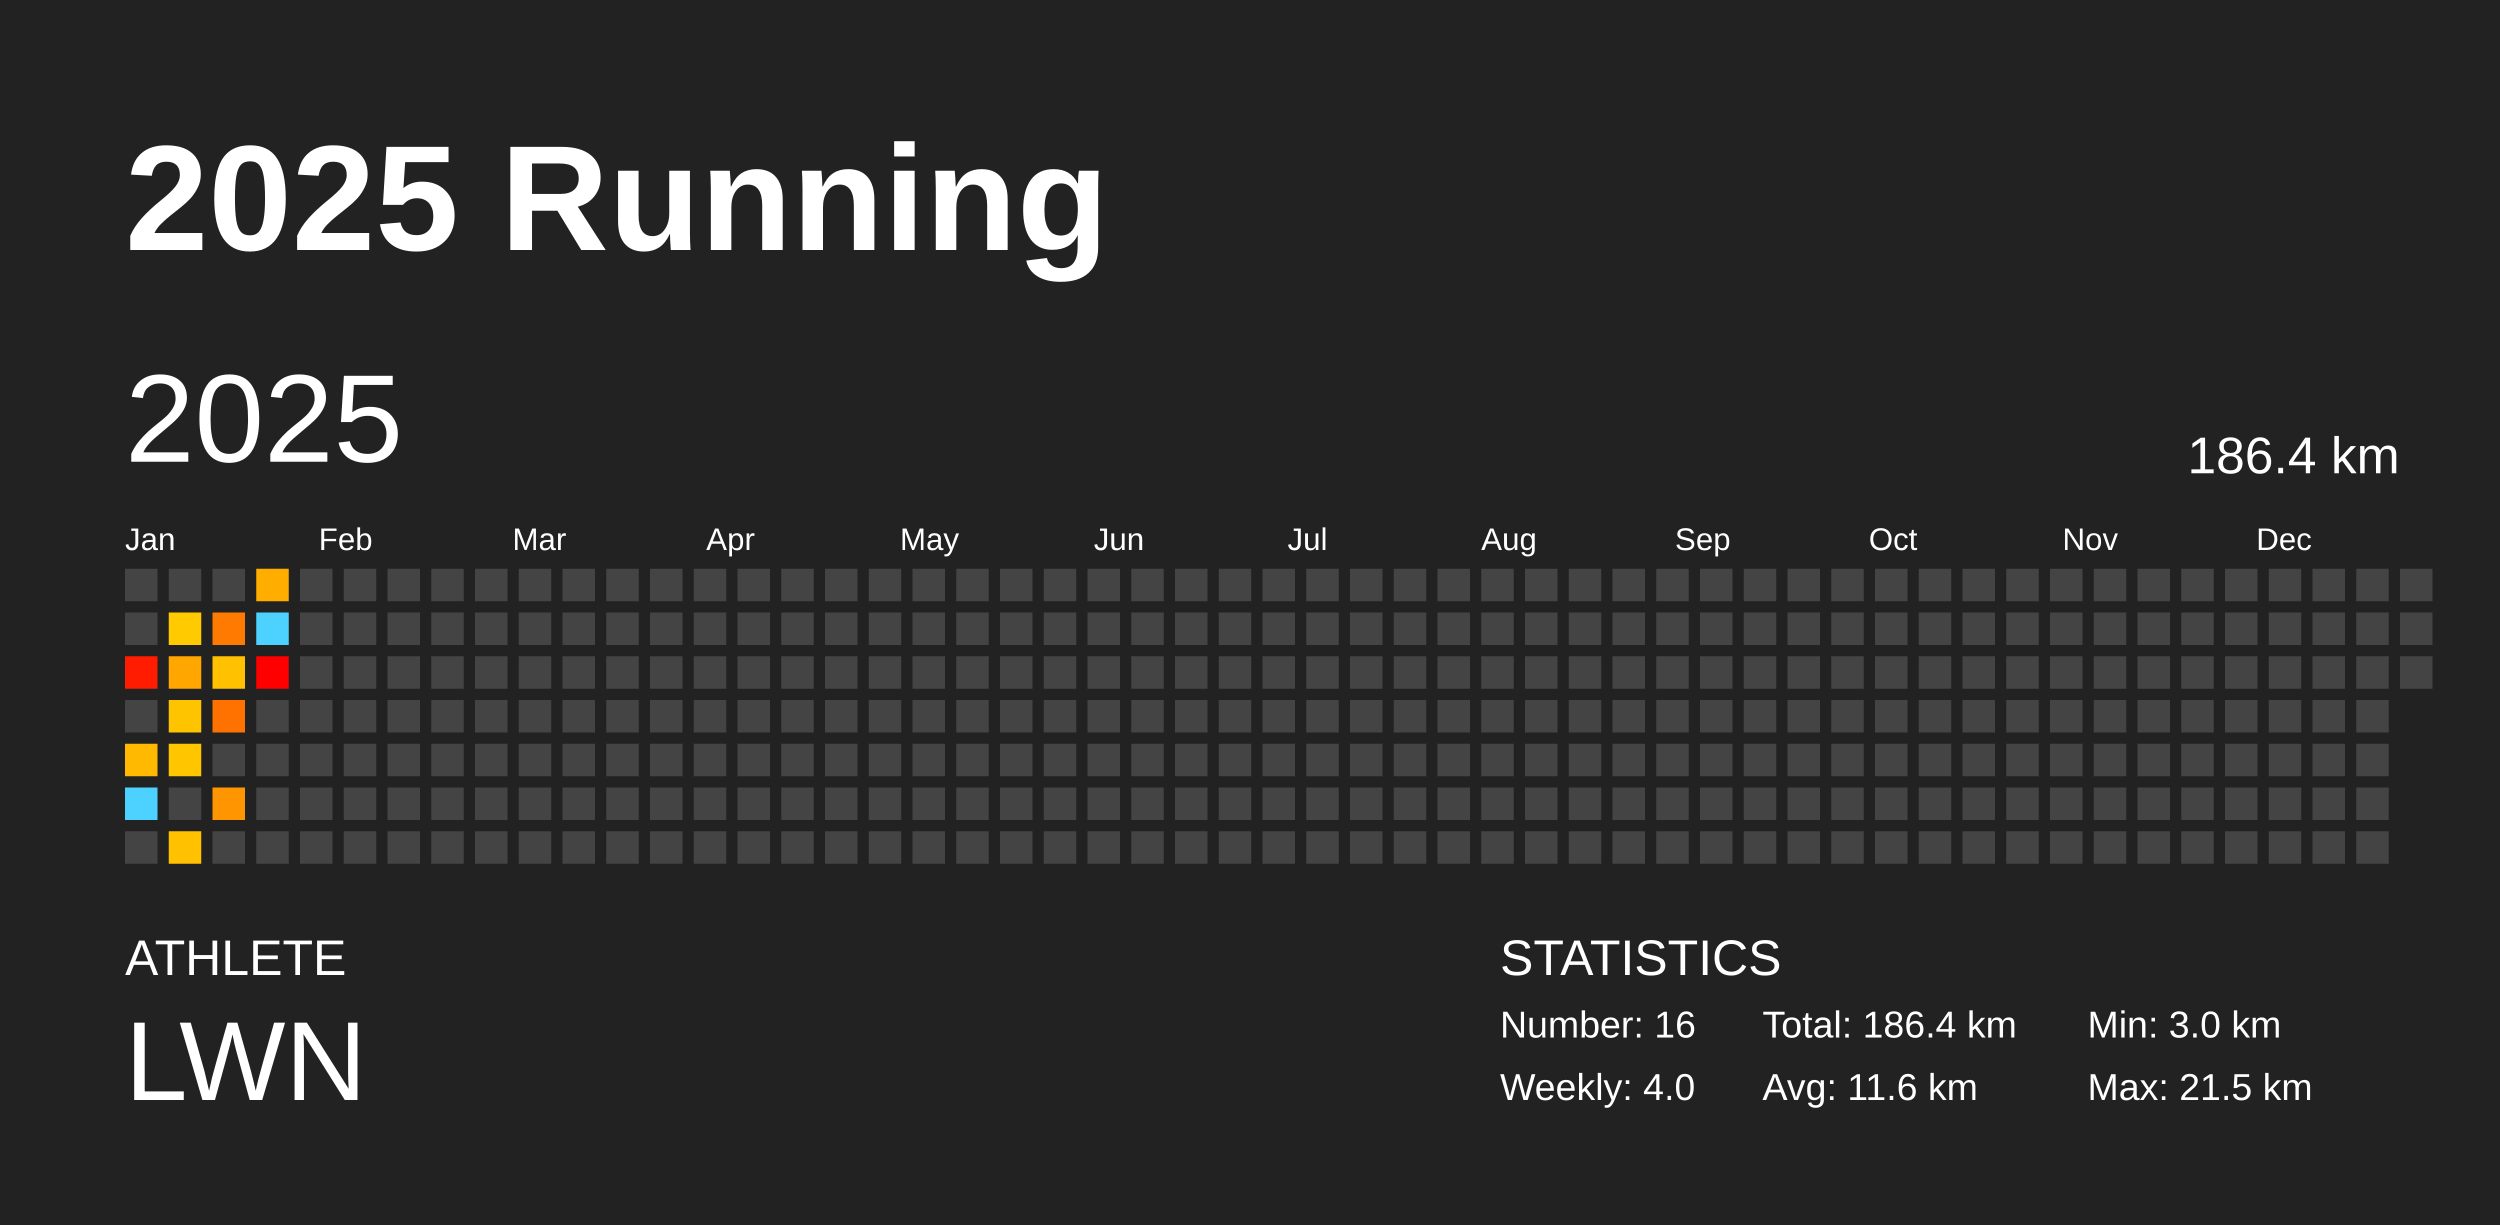
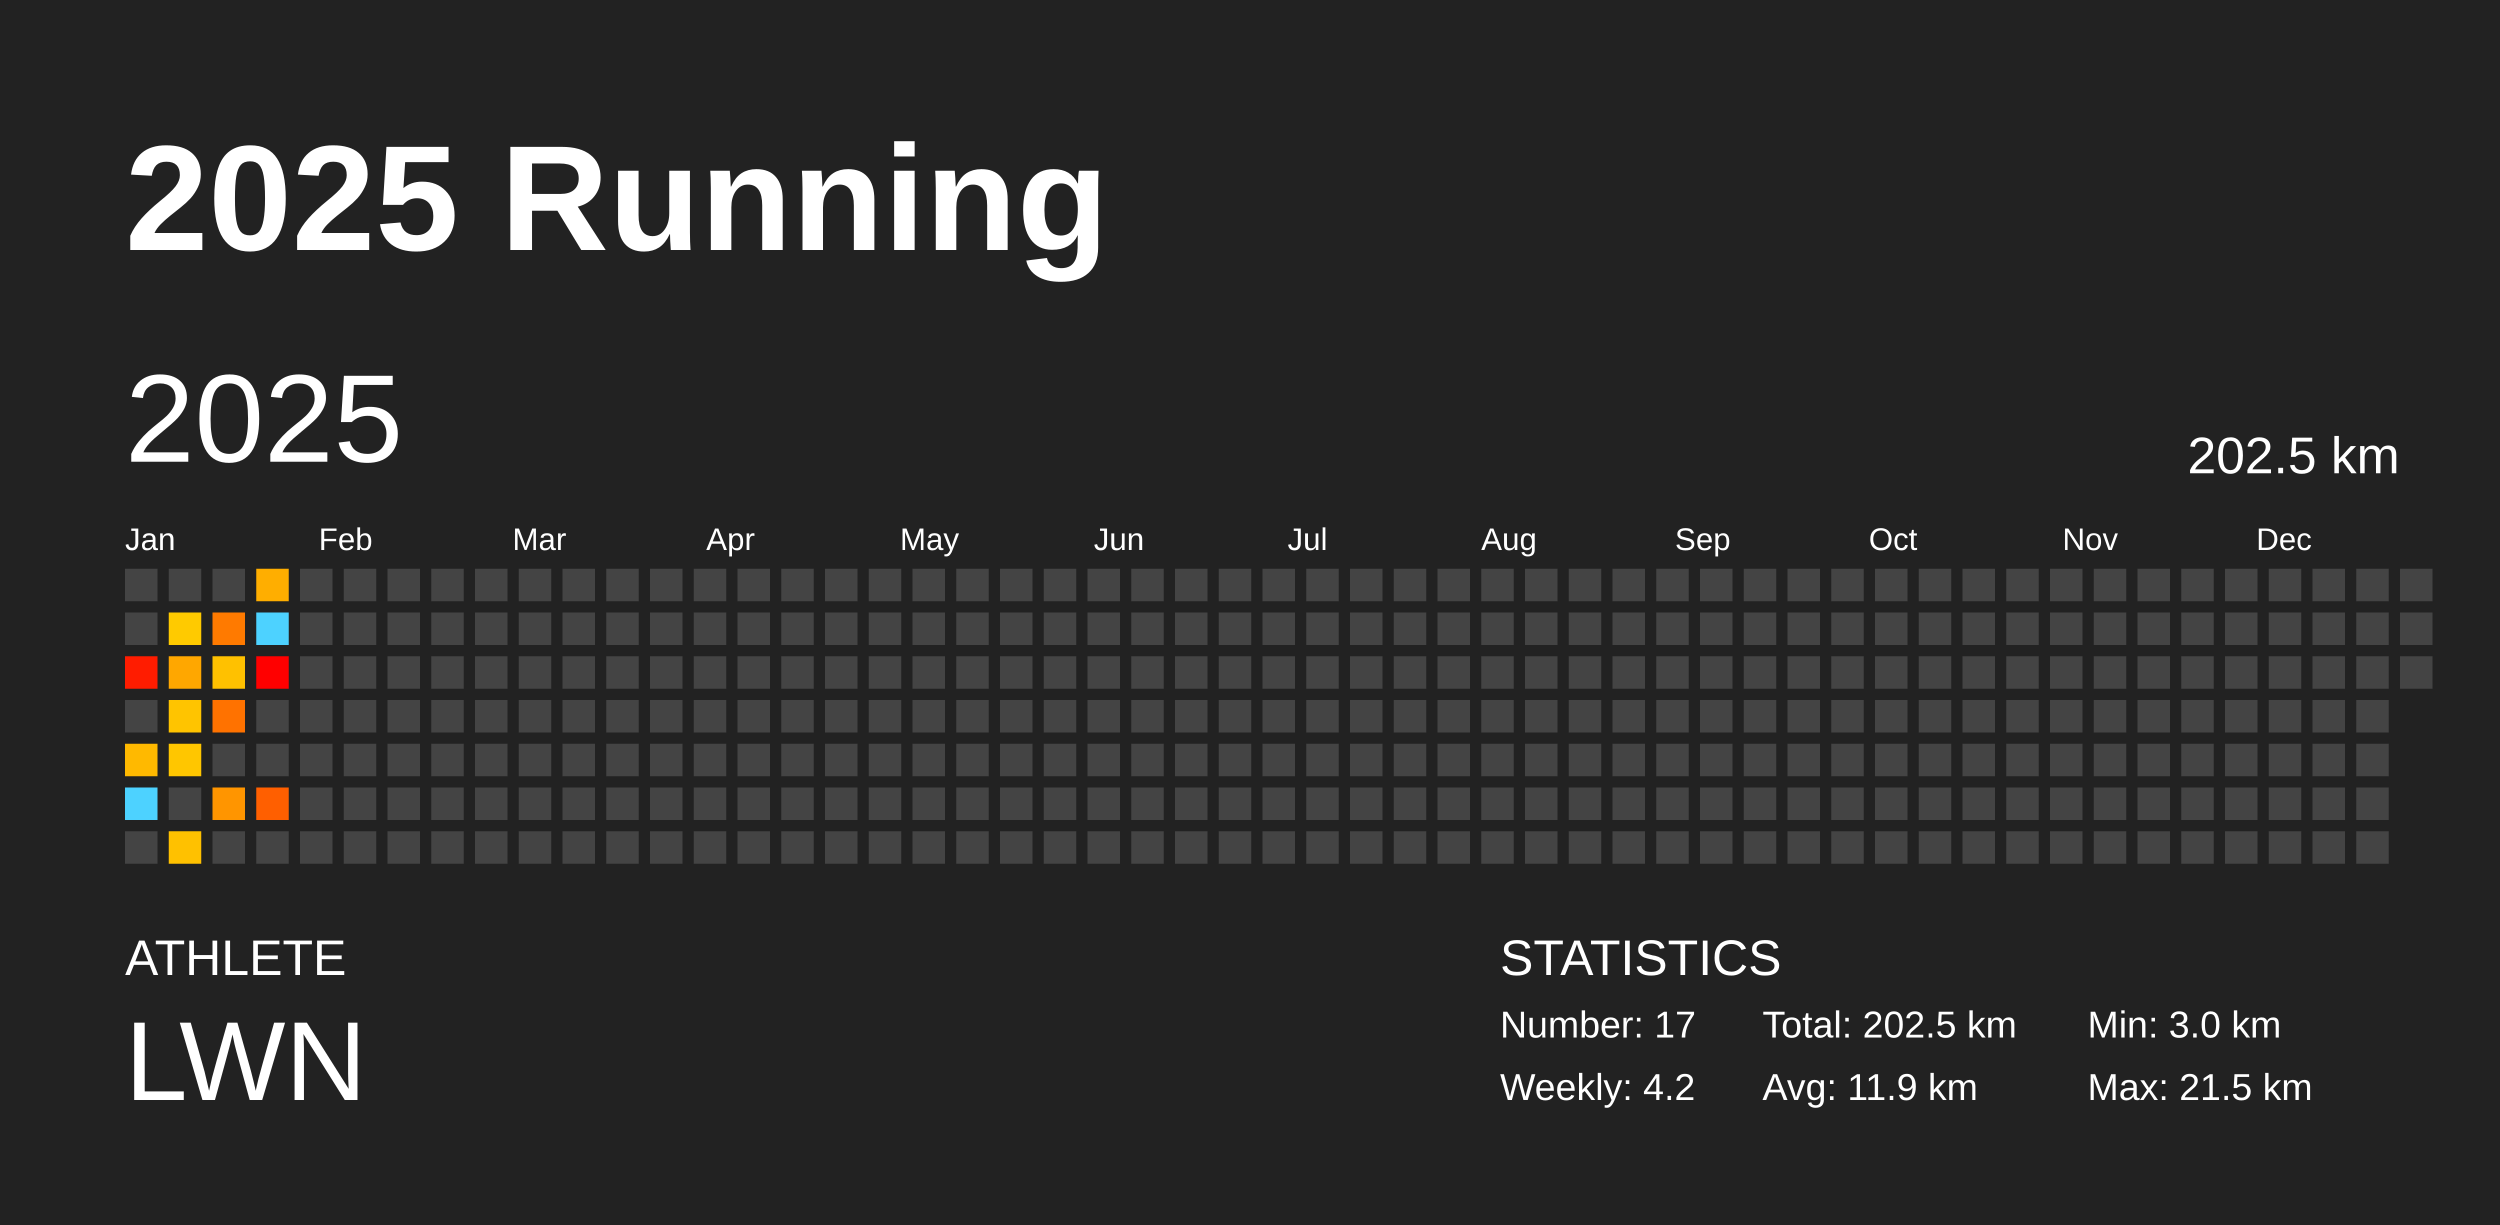
<svg xmlns="http://www.w3.org/2000/svg" baseProfile="full" height="98mm" version="1.1" viewBox="0,0,200,98" width="200mm">
  <defs />
  <rect fill="#222222" height="98" width="200" x="0" y="0" />
  <text fill="#FFFFFF" style="font-size:12px; font-family:Arial; font-weight:bold;" x="10" y="20">2025 Running</text>
  <text fill="#FFFFFF" style="font-size:4px; font-family:Arial" x="10" y="78">ATHLETE</text>
  <text fill="#FFFFFF" style="font-size:9px; font-family:Arial" x="10" y="88">LWN</text>
  <text fill="#FFFFFF" style="font-size:4px; font-family:Arial" x="120" y="78">STATISTICS</text>
-   <text fill="#FFFFFF" style="font-size:3px; font-family:Arial" x="120" y="83">Number: 16</text>
-   <text fill="#FFFFFF" style="font-size:3px; font-family:Arial" x="120" y="88">Weekly: 4.0</text>
-   <text fill="#FFFFFF" style="font-size:3px; font-family:Arial" x="141" y="83">Total: 186.4 km</text>
-   <text fill="#FFFFFF" style="font-size:3px; font-family:Arial" x="141" y="88">Avg: 11.6 km</text>
+   <text fill="#FFFFFF" style="font-size:3px; font-family:Arial" x="120" y="83">Number: 17</text>
+   <text fill="#FFFFFF" style="font-size:3px; font-family:Arial" x="120" y="88">Weekly: 4.2</text>
+   <text fill="#FFFFFF" style="font-size:3px; font-family:Arial" x="141" y="83">Total: 202.5 km</text>
+   <text fill="#FFFFFF" style="font-size:3px; font-family:Arial" x="141" y="88">Avg: 11.9 km</text>
  <text fill="#FFFFFF" style="font-size:3px; font-family:Arial" x="167" y="83">Min: 3.0 km</text>
  <text fill="#FFFFFF" style="font-size:3px; font-family:Arial" x="167" y="88">Max: 21.5 km</text>
  <text dominant-baseline="hanging" fill="#FFFFFF" style="font-size:10.0px; font-family:Arial;" x="10" y="30">2025</text>
-   <text dominant-baseline="hanging" fill="#FFFFFF" style="font-size:4.125px; font-family:Arial;" x="175" y="35">186.4 km</text>
+   <text dominant-baseline="hanging" fill="#FFFFFF" style="font-size:4.125px; font-family:Arial;" x="175" y="35">202.5 km</text>
  <text fill="#FFFFFF" style="font-size:2.5px; font-family:Arial" x="10.0" y="44">Jan</text>
  <text fill="#FFFFFF" style="font-size:2.5px; font-family:Arial" x="25.5" y="44">Feb</text>
  <text fill="#FFFFFF" style="font-size:2.5px; font-family:Arial" x="41.0" y="44">Mar</text>
  <text fill="#FFFFFF" style="font-size:2.5px; font-family:Arial" x="56.5" y="44">Apr</text>
  <text fill="#FFFFFF" style="font-size:2.5px; font-family:Arial" x="72.0" y="44">May</text>
  <text fill="#FFFFFF" style="font-size:2.5px; font-family:Arial" x="87.5" y="44">Jun</text>
  <text fill="#FFFFFF" style="font-size:2.5px; font-family:Arial" x="103.0" y="44">Jul</text>
  <text fill="#FFFFFF" style="font-size:2.5px; font-family:Arial" x="118.5" y="44">Aug</text>
  <text fill="#FFFFFF" style="font-size:2.5px; font-family:Arial" x="134.0" y="44">Sep</text>
  <text fill="#FFFFFF" style="font-size:2.5px; font-family:Arial" x="149.5" y="44">Oct</text>
  <text fill="#FFFFFF" style="font-size:2.5px; font-family:Arial" x="165.0" y="44">Nov</text>
  <text fill="#FFFFFF" style="font-size:2.5px; font-family:Arial" x="180.5" y="44">Dec</text>
  <rect fill="#444444" height="2.6" width="2.6" x="10.0" y="45.5" />
  <rect fill="#444444" height="2.6" width="2.6" x="10.0" y="49.0" />
  <rect fill="#ff1c00" height="2.6" width="2.6" x="10.0" y="52.5" />
  <rect fill="#444444" height="2.6" width="2.6" x="10.0" y="56.0" />
  <rect fill="#ffb900" height="2.6" width="2.6" x="10.0" y="59.5" />
  <rect fill="#4dd2ff" height="2.6" width="2.6" x="10.0" y="63.0" />
  <rect fill="#444444" height="2.6" width="2.6" x="10.0" y="66.5" />
  <rect fill="#444444" height="2.6" width="2.6" x="13.5" y="45.5" />
  <rect fill="#ffca00" height="2.6" width="2.6" x="13.5" y="49.0" />
  <rect fill="#ffa700" height="2.6" width="2.6" x="13.5" y="52.5" />
  <rect fill="#ffc400" height="2.6" width="2.6" x="13.5" y="56.0" />
  <rect fill="#ffc600" height="2.6" width="2.6" x="13.5" y="59.5" />
  <rect fill="#444444" height="2.6" width="2.6" x="13.5" y="63.0" />
  <rect fill="#ffc100" height="2.6" width="2.6" x="13.5" y="66.5" />
  <rect fill="#444444" height="2.6" width="2.6" x="17.0" y="45.5" />
  <rect fill="#ff7a00" height="2.6" width="2.6" x="17.0" y="49.0" />
  <rect fill="#ffc100" height="2.6" width="2.6" x="17.0" y="52.5" />
  <rect fill="#ff7200" height="2.6" width="2.6" x="17.0" y="56.0" />
  <rect fill="#444444" height="2.6" width="2.6" x="17.0" y="59.5" />
  <rect fill="#ff9500" height="2.6" width="2.6" x="17.0" y="63.0" />
  <rect fill="#444444" height="2.6" width="2.6" x="17.0" y="66.5" />
  <rect fill="#ffae00" height="2.6" width="2.6" x="20.5" y="45.5" />
  <rect fill="#4dd2ff" height="2.6" width="2.6" x="20.5" y="49.0" />
  <rect fill="red" height="2.6" width="2.6" x="20.5" y="52.5" />
  <rect fill="#444444" height="2.6" width="2.6" x="20.5" y="56.0" />
  <rect fill="#444444" height="2.6" width="2.6" x="20.5" y="59.5" />
-   <rect fill="#444444" height="2.6" width="2.6" x="20.5" y="63.0" />
+   <rect fill="#ff5f00" height="2.6" width="2.6" x="20.5" y="63.0" />
  <rect fill="#444444" height="2.6" width="2.6" x="20.5" y="66.5" />
  <rect fill="#444444" height="2.6" width="2.6" x="24.0" y="45.5" />
  <rect fill="#444444" height="2.6" width="2.6" x="24.0" y="49.0" />
  <rect fill="#444444" height="2.6" width="2.6" x="24.0" y="52.5" />
  <rect fill="#444444" height="2.6" width="2.6" x="24.0" y="56.0" />
  <rect fill="#444444" height="2.6" width="2.6" x="24.0" y="59.5" />
  <rect fill="#444444" height="2.6" width="2.6" x="24.0" y="63.0" />
  <rect fill="#444444" height="2.6" width="2.6" x="24.0" y="66.5" />
  <rect fill="#444444" height="2.6" width="2.6" x="27.5" y="45.5" />
  <rect fill="#444444" height="2.6" width="2.6" x="27.5" y="49.0" />
  <rect fill="#444444" height="2.6" width="2.6" x="27.5" y="52.5" />
  <rect fill="#444444" height="2.6" width="2.6" x="27.5" y="56.0" />
  <rect fill="#444444" height="2.6" width="2.6" x="27.5" y="59.5" />
  <rect fill="#444444" height="2.6" width="2.6" x="27.5" y="63.0" />
  <rect fill="#444444" height="2.6" width="2.6" x="27.5" y="66.5" />
  <rect fill="#444444" height="2.6" width="2.6" x="31.0" y="45.5" />
  <rect fill="#444444" height="2.6" width="2.6" x="31.0" y="49.0" />
  <rect fill="#444444" height="2.6" width="2.6" x="31.0" y="52.5" />
  <rect fill="#444444" height="2.6" width="2.6" x="31.0" y="56.0" />
  <rect fill="#444444" height="2.6" width="2.6" x="31.0" y="59.5" />
  <rect fill="#444444" height="2.6" width="2.6" x="31.0" y="63.0" />
  <rect fill="#444444" height="2.6" width="2.6" x="31.0" y="66.5" />
  <rect fill="#444444" height="2.6" width="2.6" x="34.5" y="45.5" />
  <rect fill="#444444" height="2.6" width="2.6" x="34.5" y="49.0" />
  <rect fill="#444444" height="2.6" width="2.6" x="34.5" y="52.5" />
  <rect fill="#444444" height="2.6" width="2.6" x="34.5" y="56.0" />
  <rect fill="#444444" height="2.6" width="2.6" x="34.5" y="59.5" />
  <rect fill="#444444" height="2.6" width="2.6" x="34.5" y="63.0" />
  <rect fill="#444444" height="2.6" width="2.6" x="34.5" y="66.5" />
  <rect fill="#444444" height="2.6" width="2.6" x="38.0" y="45.5" />
  <rect fill="#444444" height="2.6" width="2.6" x="38.0" y="49.0" />
  <rect fill="#444444" height="2.6" width="2.6" x="38.0" y="52.5" />
  <rect fill="#444444" height="2.6" width="2.6" x="38.0" y="56.0" />
  <rect fill="#444444" height="2.6" width="2.6" x="38.0" y="59.5" />
  <rect fill="#444444" height="2.6" width="2.6" x="38.0" y="63.0" />
  <rect fill="#444444" height="2.6" width="2.6" x="38.0" y="66.5" />
  <rect fill="#444444" height="2.6" width="2.6" x="41.5" y="45.5" />
  <rect fill="#444444" height="2.6" width="2.6" x="41.5" y="49.0" />
  <rect fill="#444444" height="2.6" width="2.6" x="41.5" y="52.5" />
  <rect fill="#444444" height="2.6" width="2.6" x="41.5" y="56.0" />
  <rect fill="#444444" height="2.6" width="2.6" x="41.5" y="59.5" />
  <rect fill="#444444" height="2.6" width="2.6" x="41.5" y="63.0" />
  <rect fill="#444444" height="2.6" width="2.6" x="41.5" y="66.5" />
  <rect fill="#444444" height="2.6" width="2.6" x="45.0" y="45.5" />
  <rect fill="#444444" height="2.6" width="2.6" x="45.0" y="49.0" />
  <rect fill="#444444" height="2.6" width="2.6" x="45.0" y="52.5" />
  <rect fill="#444444" height="2.6" width="2.6" x="45.0" y="56.0" />
  <rect fill="#444444" height="2.6" width="2.6" x="45.0" y="59.5" />
  <rect fill="#444444" height="2.6" width="2.6" x="45.0" y="63.0" />
  <rect fill="#444444" height="2.6" width="2.6" x="45.0" y="66.5" />
  <rect fill="#444444" height="2.6" width="2.6" x="48.5" y="45.5" />
  <rect fill="#444444" height="2.6" width="2.6" x="48.5" y="49.0" />
  <rect fill="#444444" height="2.6" width="2.6" x="48.5" y="52.5" />
  <rect fill="#444444" height="2.6" width="2.6" x="48.5" y="56.0" />
  <rect fill="#444444" height="2.6" width="2.6" x="48.5" y="59.5" />
  <rect fill="#444444" height="2.6" width="2.6" x="48.5" y="63.0" />
  <rect fill="#444444" height="2.6" width="2.6" x="48.5" y="66.5" />
  <rect fill="#444444" height="2.6" width="2.6" x="52.0" y="45.5" />
  <rect fill="#444444" height="2.6" width="2.6" x="52.0" y="49.0" />
  <rect fill="#444444" height="2.6" width="2.6" x="52.0" y="52.5" />
  <rect fill="#444444" height="2.6" width="2.6" x="52.0" y="56.0" />
  <rect fill="#444444" height="2.6" width="2.6" x="52.0" y="59.5" />
  <rect fill="#444444" height="2.6" width="2.6" x="52.0" y="63.0" />
  <rect fill="#444444" height="2.6" width="2.6" x="52.0" y="66.5" />
  <rect fill="#444444" height="2.6" width="2.6" x="55.5" y="45.5" />
  <rect fill="#444444" height="2.6" width="2.6" x="55.5" y="49.0" />
  <rect fill="#444444" height="2.6" width="2.6" x="55.5" y="52.5" />
  <rect fill="#444444" height="2.6" width="2.6" x="55.5" y="56.0" />
  <rect fill="#444444" height="2.6" width="2.6" x="55.5" y="59.5" />
  <rect fill="#444444" height="2.6" width="2.6" x="55.5" y="63.0" />
  <rect fill="#444444" height="2.6" width="2.6" x="55.5" y="66.5" />
  <rect fill="#444444" height="2.6" width="2.6" x="59.0" y="45.5" />
  <rect fill="#444444" height="2.6" width="2.6" x="59.0" y="49.0" />
  <rect fill="#444444" height="2.6" width="2.6" x="59.0" y="52.5" />
  <rect fill="#444444" height="2.6" width="2.6" x="59.0" y="56.0" />
  <rect fill="#444444" height="2.6" width="2.6" x="59.0" y="59.5" />
  <rect fill="#444444" height="2.6" width="2.6" x="59.0" y="63.0" />
  <rect fill="#444444" height="2.6" width="2.6" x="59.0" y="66.5" />
  <rect fill="#444444" height="2.6" width="2.6" x="62.5" y="45.5" />
  <rect fill="#444444" height="2.6" width="2.6" x="62.5" y="49.0" />
  <rect fill="#444444" height="2.6" width="2.6" x="62.5" y="52.5" />
  <rect fill="#444444" height="2.6" width="2.6" x="62.5" y="56.0" />
  <rect fill="#444444" height="2.6" width="2.6" x="62.5" y="59.5" />
  <rect fill="#444444" height="2.6" width="2.6" x="62.5" y="63.0" />
  <rect fill="#444444" height="2.6" width="2.6" x="62.5" y="66.5" />
  <rect fill="#444444" height="2.6" width="2.6" x="66.0" y="45.5" />
  <rect fill="#444444" height="2.6" width="2.6" x="66.0" y="49.0" />
  <rect fill="#444444" height="2.6" width="2.6" x="66.0" y="52.5" />
  <rect fill="#444444" height="2.6" width="2.6" x="66.0" y="56.0" />
  <rect fill="#444444" height="2.6" width="2.6" x="66.0" y="59.5" />
  <rect fill="#444444" height="2.6" width="2.6" x="66.0" y="63.0" />
  <rect fill="#444444" height="2.6" width="2.6" x="66.0" y="66.5" />
  <rect fill="#444444" height="2.6" width="2.6" x="69.5" y="45.5" />
  <rect fill="#444444" height="2.6" width="2.6" x="69.5" y="49.0" />
  <rect fill="#444444" height="2.6" width="2.6" x="69.5" y="52.5" />
  <rect fill="#444444" height="2.6" width="2.6" x="69.5" y="56.0" />
  <rect fill="#444444" height="2.6" width="2.6" x="69.5" y="59.5" />
  <rect fill="#444444" height="2.6" width="2.6" x="69.5" y="63.0" />
  <rect fill="#444444" height="2.6" width="2.6" x="69.5" y="66.5" />
  <rect fill="#444444" height="2.6" width="2.6" x="73.0" y="45.5" />
  <rect fill="#444444" height="2.6" width="2.6" x="73.0" y="49.0" />
  <rect fill="#444444" height="2.6" width="2.6" x="73.0" y="52.5" />
  <rect fill="#444444" height="2.6" width="2.6" x="73.0" y="56.0" />
  <rect fill="#444444" height="2.6" width="2.6" x="73.0" y="59.5" />
  <rect fill="#444444" height="2.6" width="2.6" x="73.0" y="63.0" />
  <rect fill="#444444" height="2.6" width="2.6" x="73.0" y="66.5" />
  <rect fill="#444444" height="2.6" width="2.6" x="76.5" y="45.5" />
  <rect fill="#444444" height="2.6" width="2.6" x="76.5" y="49.0" />
  <rect fill="#444444" height="2.6" width="2.6" x="76.5" y="52.5" />
  <rect fill="#444444" height="2.6" width="2.6" x="76.5" y="56.0" />
  <rect fill="#444444" height="2.6" width="2.6" x="76.5" y="59.5" />
  <rect fill="#444444" height="2.6" width="2.6" x="76.5" y="63.0" />
  <rect fill="#444444" height="2.6" width="2.6" x="76.5" y="66.5" />
  <rect fill="#444444" height="2.6" width="2.6" x="80.0" y="45.5" />
  <rect fill="#444444" height="2.6" width="2.6" x="80.0" y="49.0" />
  <rect fill="#444444" height="2.6" width="2.6" x="80.0" y="52.5" />
  <rect fill="#444444" height="2.6" width="2.6" x="80.0" y="56.0" />
  <rect fill="#444444" height="2.6" width="2.6" x="80.0" y="59.5" />
  <rect fill="#444444" height="2.6" width="2.6" x="80.0" y="63.0" />
  <rect fill="#444444" height="2.6" width="2.6" x="80.0" y="66.5" />
  <rect fill="#444444" height="2.6" width="2.6" x="83.5" y="45.5" />
  <rect fill="#444444" height="2.6" width="2.6" x="83.5" y="49.0" />
  <rect fill="#444444" height="2.6" width="2.6" x="83.5" y="52.5" />
  <rect fill="#444444" height="2.6" width="2.6" x="83.5" y="56.0" />
  <rect fill="#444444" height="2.6" width="2.6" x="83.5" y="59.5" />
  <rect fill="#444444" height="2.6" width="2.6" x="83.5" y="63.0" />
  <rect fill="#444444" height="2.6" width="2.6" x="83.5" y="66.5" />
  <rect fill="#444444" height="2.6" width="2.6" x="87.0" y="45.5" />
  <rect fill="#444444" height="2.6" width="2.6" x="87.0" y="49.0" />
  <rect fill="#444444" height="2.6" width="2.6" x="87.0" y="52.5" />
  <rect fill="#444444" height="2.6" width="2.6" x="87.0" y="56.0" />
  <rect fill="#444444" height="2.6" width="2.6" x="87.0" y="59.5" />
  <rect fill="#444444" height="2.6" width="2.6" x="87.0" y="63.0" />
  <rect fill="#444444" height="2.6" width="2.6" x="87.0" y="66.5" />
  <rect fill="#444444" height="2.6" width="2.6" x="90.5" y="45.5" />
  <rect fill="#444444" height="2.6" width="2.6" x="90.5" y="49.0" />
  <rect fill="#444444" height="2.6" width="2.6" x="90.5" y="52.5" />
  <rect fill="#444444" height="2.6" width="2.6" x="90.5" y="56.0" />
  <rect fill="#444444" height="2.6" width="2.6" x="90.5" y="59.5" />
  <rect fill="#444444" height="2.6" width="2.6" x="90.5" y="63.0" />
  <rect fill="#444444" height="2.6" width="2.6" x="90.5" y="66.5" />
  <rect fill="#444444" height="2.6" width="2.6" x="94.0" y="45.5" />
  <rect fill="#444444" height="2.6" width="2.6" x="94.0" y="49.0" />
  <rect fill="#444444" height="2.6" width="2.6" x="94.0" y="52.5" />
  <rect fill="#444444" height="2.6" width="2.6" x="94.0" y="56.0" />
  <rect fill="#444444" height="2.6" width="2.6" x="94.0" y="59.5" />
  <rect fill="#444444" height="2.6" width="2.6" x="94.0" y="63.0" />
  <rect fill="#444444" height="2.6" width="2.6" x="94.0" y="66.5" />
  <rect fill="#444444" height="2.6" width="2.6" x="97.5" y="45.5" />
  <rect fill="#444444" height="2.6" width="2.6" x="97.5" y="49.0" />
  <rect fill="#444444" height="2.6" width="2.6" x="97.5" y="52.5" />
  <rect fill="#444444" height="2.6" width="2.6" x="97.5" y="56.0" />
  <rect fill="#444444" height="2.6" width="2.6" x="97.5" y="59.5" />
  <rect fill="#444444" height="2.6" width="2.6" x="97.5" y="63.0" />
  <rect fill="#444444" height="2.6" width="2.6" x="97.5" y="66.5" />
  <rect fill="#444444" height="2.6" width="2.6" x="101.0" y="45.5" />
  <rect fill="#444444" height="2.6" width="2.6" x="101.0" y="49.0" />
  <rect fill="#444444" height="2.6" width="2.6" x="101.0" y="52.5" />
  <rect fill="#444444" height="2.6" width="2.6" x="101.0" y="56.0" />
  <rect fill="#444444" height="2.6" width="2.6" x="101.0" y="59.5" />
  <rect fill="#444444" height="2.6" width="2.6" x="101.0" y="63.0" />
  <rect fill="#444444" height="2.6" width="2.6" x="101.0" y="66.5" />
  <rect fill="#444444" height="2.6" width="2.6" x="104.5" y="45.5" />
  <rect fill="#444444" height="2.6" width="2.6" x="104.5" y="49.0" />
  <rect fill="#444444" height="2.6" width="2.6" x="104.5" y="52.5" />
  <rect fill="#444444" height="2.6" width="2.6" x="104.5" y="56.0" />
  <rect fill="#444444" height="2.6" width="2.6" x="104.5" y="59.5" />
  <rect fill="#444444" height="2.6" width="2.6" x="104.5" y="63.0" />
  <rect fill="#444444" height="2.6" width="2.6" x="104.5" y="66.5" />
  <rect fill="#444444" height="2.6" width="2.6" x="108.0" y="45.5" />
  <rect fill="#444444" height="2.6" width="2.6" x="108.0" y="49.0" />
  <rect fill="#444444" height="2.6" width="2.6" x="108.0" y="52.5" />
  <rect fill="#444444" height="2.6" width="2.6" x="108.0" y="56.0" />
  <rect fill="#444444" height="2.6" width="2.6" x="108.0" y="59.5" />
  <rect fill="#444444" height="2.6" width="2.6" x="108.0" y="63.0" />
  <rect fill="#444444" height="2.6" width="2.6" x="108.0" y="66.5" />
  <rect fill="#444444" height="2.6" width="2.6" x="111.5" y="45.5" />
  <rect fill="#444444" height="2.6" width="2.6" x="111.5" y="49.0" />
  <rect fill="#444444" height="2.6" width="2.6" x="111.5" y="52.5" />
  <rect fill="#444444" height="2.6" width="2.6" x="111.5" y="56.0" />
  <rect fill="#444444" height="2.6" width="2.6" x="111.5" y="59.5" />
  <rect fill="#444444" height="2.6" width="2.6" x="111.5" y="63.0" />
  <rect fill="#444444" height="2.6" width="2.6" x="111.5" y="66.5" />
  <rect fill="#444444" height="2.6" width="2.6" x="115.0" y="45.5" />
  <rect fill="#444444" height="2.6" width="2.6" x="115.0" y="49.0" />
  <rect fill="#444444" height="2.6" width="2.6" x="115.0" y="52.5" />
  <rect fill="#444444" height="2.6" width="2.6" x="115.0" y="56.0" />
  <rect fill="#444444" height="2.6" width="2.6" x="115.0" y="59.5" />
  <rect fill="#444444" height="2.6" width="2.6" x="115.0" y="63.0" />
  <rect fill="#444444" height="2.6" width="2.6" x="115.0" y="66.5" />
  <rect fill="#444444" height="2.6" width="2.6" x="118.5" y="45.5" />
  <rect fill="#444444" height="2.6" width="2.6" x="118.5" y="49.0" />
  <rect fill="#444444" height="2.6" width="2.6" x="118.5" y="52.5" />
  <rect fill="#444444" height="2.6" width="2.6" x="118.5" y="56.0" />
  <rect fill="#444444" height="2.6" width="2.6" x="118.5" y="59.5" />
  <rect fill="#444444" height="2.6" width="2.6" x="118.5" y="63.0" />
  <rect fill="#444444" height="2.6" width="2.6" x="118.5" y="66.5" />
  <rect fill="#444444" height="2.6" width="2.6" x="122.0" y="45.5" />
  <rect fill="#444444" height="2.6" width="2.6" x="122.0" y="49.0" />
  <rect fill="#444444" height="2.6" width="2.6" x="122.0" y="52.5" />
  <rect fill="#444444" height="2.6" width="2.6" x="122.0" y="56.0" />
  <rect fill="#444444" height="2.6" width="2.6" x="122.0" y="59.5" />
  <rect fill="#444444" height="2.6" width="2.6" x="122.0" y="63.0" />
  <rect fill="#444444" height="2.6" width="2.6" x="122.0" y="66.5" />
  <rect fill="#444444" height="2.6" width="2.6" x="125.5" y="45.5" />
  <rect fill="#444444" height="2.6" width="2.6" x="125.5" y="49.0" />
  <rect fill="#444444" height="2.6" width="2.6" x="125.5" y="52.5" />
  <rect fill="#444444" height="2.6" width="2.6" x="125.5" y="56.0" />
  <rect fill="#444444" height="2.6" width="2.6" x="125.5" y="59.5" />
  <rect fill="#444444" height="2.6" width="2.6" x="125.5" y="63.0" />
  <rect fill="#444444" height="2.6" width="2.6" x="125.5" y="66.5" />
  <rect fill="#444444" height="2.6" width="2.6" x="129.0" y="45.5" />
  <rect fill="#444444" height="2.6" width="2.6" x="129.0" y="49.0" />
  <rect fill="#444444" height="2.6" width="2.6" x="129.0" y="52.5" />
  <rect fill="#444444" height="2.6" width="2.6" x="129.0" y="56.0" />
  <rect fill="#444444" height="2.6" width="2.6" x="129.0" y="59.5" />
  <rect fill="#444444" height="2.6" width="2.6" x="129.0" y="63.0" />
  <rect fill="#444444" height="2.6" width="2.6" x="129.0" y="66.5" />
  <rect fill="#444444" height="2.6" width="2.6" x="132.5" y="45.5" />
  <rect fill="#444444" height="2.6" width="2.6" x="132.5" y="49.0" />
  <rect fill="#444444" height="2.6" width="2.6" x="132.5" y="52.5" />
  <rect fill="#444444" height="2.6" width="2.6" x="132.5" y="56.0" />
  <rect fill="#444444" height="2.6" width="2.6" x="132.5" y="59.5" />
  <rect fill="#444444" height="2.6" width="2.6" x="132.5" y="63.0" />
  <rect fill="#444444" height="2.6" width="2.6" x="132.5" y="66.5" />
  <rect fill="#444444" height="2.6" width="2.6" x="136.0" y="45.5" />
  <rect fill="#444444" height="2.6" width="2.6" x="136.0" y="49.0" />
  <rect fill="#444444" height="2.6" width="2.6" x="136.0" y="52.5" />
  <rect fill="#444444" height="2.6" width="2.6" x="136.0" y="56.0" />
  <rect fill="#444444" height="2.6" width="2.6" x="136.0" y="59.5" />
  <rect fill="#444444" height="2.6" width="2.6" x="136.0" y="63.0" />
  <rect fill="#444444" height="2.6" width="2.6" x="136.0" y="66.5" />
  <rect fill="#444444" height="2.6" width="2.6" x="139.5" y="45.5" />
  <rect fill="#444444" height="2.6" width="2.6" x="139.5" y="49.0" />
  <rect fill="#444444" height="2.6" width="2.6" x="139.5" y="52.5" />
  <rect fill="#444444" height="2.6" width="2.6" x="139.5" y="56.0" />
  <rect fill="#444444" height="2.6" width="2.6" x="139.5" y="59.5" />
  <rect fill="#444444" height="2.6" width="2.6" x="139.5" y="63.0" />
  <rect fill="#444444" height="2.6" width="2.6" x="139.5" y="66.5" />
  <rect fill="#444444" height="2.6" width="2.6" x="143.0" y="45.5" />
  <rect fill="#444444" height="2.6" width="2.6" x="143.0" y="49.0" />
  <rect fill="#444444" height="2.6" width="2.6" x="143.0" y="52.5" />
  <rect fill="#444444" height="2.6" width="2.6" x="143.0" y="56.0" />
  <rect fill="#444444" height="2.6" width="2.6" x="143.0" y="59.5" />
  <rect fill="#444444" height="2.6" width="2.6" x="143.0" y="63.0" />
  <rect fill="#444444" height="2.6" width="2.6" x="143.0" y="66.5" />
  <rect fill="#444444" height="2.6" width="2.6" x="146.5" y="45.5" />
  <rect fill="#444444" height="2.6" width="2.6" x="146.5" y="49.0" />
  <rect fill="#444444" height="2.6" width="2.6" x="146.5" y="52.5" />
  <rect fill="#444444" height="2.6" width="2.6" x="146.5" y="56.0" />
  <rect fill="#444444" height="2.6" width="2.6" x="146.5" y="59.5" />
  <rect fill="#444444" height="2.6" width="2.6" x="146.5" y="63.0" />
  <rect fill="#444444" height="2.6" width="2.6" x="146.5" y="66.5" />
  <rect fill="#444444" height="2.6" width="2.6" x="150.0" y="45.5" />
  <rect fill="#444444" height="2.6" width="2.6" x="150.0" y="49.0" />
  <rect fill="#444444" height="2.6" width="2.6" x="150.0" y="52.5" />
  <rect fill="#444444" height="2.6" width="2.6" x="150.0" y="56.0" />
  <rect fill="#444444" height="2.6" width="2.6" x="150.0" y="59.5" />
  <rect fill="#444444" height="2.6" width="2.6" x="150.0" y="63.0" />
  <rect fill="#444444" height="2.6" width="2.6" x="150.0" y="66.5" />
  <rect fill="#444444" height="2.6" width="2.6" x="153.5" y="45.5" />
  <rect fill="#444444" height="2.6" width="2.6" x="153.5" y="49.0" />
  <rect fill="#444444" height="2.6" width="2.6" x="153.5" y="52.5" />
  <rect fill="#444444" height="2.6" width="2.6" x="153.5" y="56.0" />
  <rect fill="#444444" height="2.6" width="2.6" x="153.5" y="59.5" />
  <rect fill="#444444" height="2.6" width="2.6" x="153.5" y="63.0" />
  <rect fill="#444444" height="2.6" width="2.6" x="153.5" y="66.5" />
  <rect fill="#444444" height="2.6" width="2.6" x="157.0" y="45.5" />
  <rect fill="#444444" height="2.6" width="2.6" x="157.0" y="49.0" />
  <rect fill="#444444" height="2.6" width="2.6" x="157.0" y="52.5" />
  <rect fill="#444444" height="2.6" width="2.6" x="157.0" y="56.0" />
  <rect fill="#444444" height="2.6" width="2.6" x="157.0" y="59.5" />
  <rect fill="#444444" height="2.6" width="2.6" x="157.0" y="63.0" />
  <rect fill="#444444" height="2.6" width="2.6" x="157.0" y="66.5" />
  <rect fill="#444444" height="2.6" width="2.6" x="160.5" y="45.5" />
  <rect fill="#444444" height="2.6" width="2.6" x="160.5" y="49.0" />
  <rect fill="#444444" height="2.6" width="2.6" x="160.5" y="52.5" />
  <rect fill="#444444" height="2.6" width="2.6" x="160.5" y="56.0" />
  <rect fill="#444444" height="2.6" width="2.6" x="160.5" y="59.5" />
  <rect fill="#444444" height="2.6" width="2.6" x="160.5" y="63.0" />
  <rect fill="#444444" height="2.6" width="2.6" x="160.5" y="66.5" />
  <rect fill="#444444" height="2.6" width="2.6" x="164.0" y="45.5" />
  <rect fill="#444444" height="2.6" width="2.6" x="164.0" y="49.0" />
  <rect fill="#444444" height="2.6" width="2.6" x="164.0" y="52.5" />
  <rect fill="#444444" height="2.6" width="2.6" x="164.0" y="56.0" />
  <rect fill="#444444" height="2.6" width="2.6" x="164.0" y="59.5" />
  <rect fill="#444444" height="2.6" width="2.6" x="164.0" y="63.0" />
  <rect fill="#444444" height="2.6" width="2.6" x="164.0" y="66.5" />
  <rect fill="#444444" height="2.6" width="2.6" x="167.5" y="45.5" />
  <rect fill="#444444" height="2.6" width="2.6" x="167.5" y="49.0" />
  <rect fill="#444444" height="2.6" width="2.6" x="167.5" y="52.5" />
  <rect fill="#444444" height="2.6" width="2.6" x="167.5" y="56.0" />
  <rect fill="#444444" height="2.6" width="2.6" x="167.5" y="59.5" />
  <rect fill="#444444" height="2.6" width="2.6" x="167.5" y="63.0" />
  <rect fill="#444444" height="2.6" width="2.6" x="167.5" y="66.5" />
  <rect fill="#444444" height="2.6" width="2.6" x="171.0" y="45.5" />
  <rect fill="#444444" height="2.6" width="2.6" x="171.0" y="49.0" />
  <rect fill="#444444" height="2.6" width="2.6" x="171.0" y="52.5" />
  <rect fill="#444444" height="2.6" width="2.6" x="171.0" y="56.0" />
  <rect fill="#444444" height="2.6" width="2.6" x="171.0" y="59.5" />
  <rect fill="#444444" height="2.6" width="2.6" x="171.0" y="63.0" />
  <rect fill="#444444" height="2.6" width="2.6" x="171.0" y="66.5" />
  <rect fill="#444444" height="2.6" width="2.6" x="174.5" y="45.5" />
  <rect fill="#444444" height="2.6" width="2.6" x="174.5" y="49.0" />
  <rect fill="#444444" height="2.6" width="2.6" x="174.5" y="52.5" />
  <rect fill="#444444" height="2.6" width="2.6" x="174.5" y="56.0" />
  <rect fill="#444444" height="2.6" width="2.6" x="174.5" y="59.5" />
  <rect fill="#444444" height="2.6" width="2.6" x="174.5" y="63.0" />
  <rect fill="#444444" height="2.6" width="2.6" x="174.5" y="66.5" />
  <rect fill="#444444" height="2.6" width="2.6" x="178.0" y="45.5" />
  <rect fill="#444444" height="2.6" width="2.6" x="178.0" y="49.0" />
  <rect fill="#444444" height="2.6" width="2.6" x="178.0" y="52.5" />
  <rect fill="#444444" height="2.6" width="2.6" x="178.0" y="56.0" />
  <rect fill="#444444" height="2.6" width="2.6" x="178.0" y="59.5" />
  <rect fill="#444444" height="2.6" width="2.6" x="178.0" y="63.0" />
  <rect fill="#444444" height="2.6" width="2.6" x="178.0" y="66.5" />
  <rect fill="#444444" height="2.6" width="2.6" x="181.5" y="45.5" />
  <rect fill="#444444" height="2.6" width="2.6" x="181.5" y="49.0" />
  <rect fill="#444444" height="2.6" width="2.6" x="181.5" y="52.5" />
  <rect fill="#444444" height="2.6" width="2.6" x="181.5" y="56.0" />
  <rect fill="#444444" height="2.6" width="2.6" x="181.5" y="59.5" />
  <rect fill="#444444" height="2.6" width="2.6" x="181.5" y="63.0" />
  <rect fill="#444444" height="2.6" width="2.6" x="181.5" y="66.5" />
  <rect fill="#444444" height="2.6" width="2.6" x="185.0" y="45.5" />
  <rect fill="#444444" height="2.6" width="2.6" x="185.0" y="49.0" />
  <rect fill="#444444" height="2.6" width="2.6" x="185.0" y="52.5" />
  <rect fill="#444444" height="2.6" width="2.6" x="185.0" y="56.0" />
  <rect fill="#444444" height="2.6" width="2.6" x="185.0" y="59.5" />
  <rect fill="#444444" height="2.6" width="2.6" x="185.0" y="63.0" />
  <rect fill="#444444" height="2.6" width="2.6" x="185.0" y="66.5" />
  <rect fill="#444444" height="2.6" width="2.6" x="188.5" y="45.5" />
  <rect fill="#444444" height="2.6" width="2.6" x="188.5" y="49.0" />
  <rect fill="#444444" height="2.6" width="2.6" x="188.5" y="52.5" />
  <rect fill="#444444" height="2.6" width="2.6" x="188.5" y="56.0" />
  <rect fill="#444444" height="2.6" width="2.6" x="188.5" y="59.5" />
  <rect fill="#444444" height="2.6" width="2.6" x="188.5" y="63.0" />
  <rect fill="#444444" height="2.6" width="2.6" x="188.5" y="66.5" />
  <rect fill="#444444" height="2.6" width="2.6" x="192.0" y="45.5" />
  <rect fill="#444444" height="2.6" width="2.6" x="192.0" y="49.0" />
  <rect fill="#444444" height="2.6" width="2.6" x="192.0" y="52.5" />
</svg>
